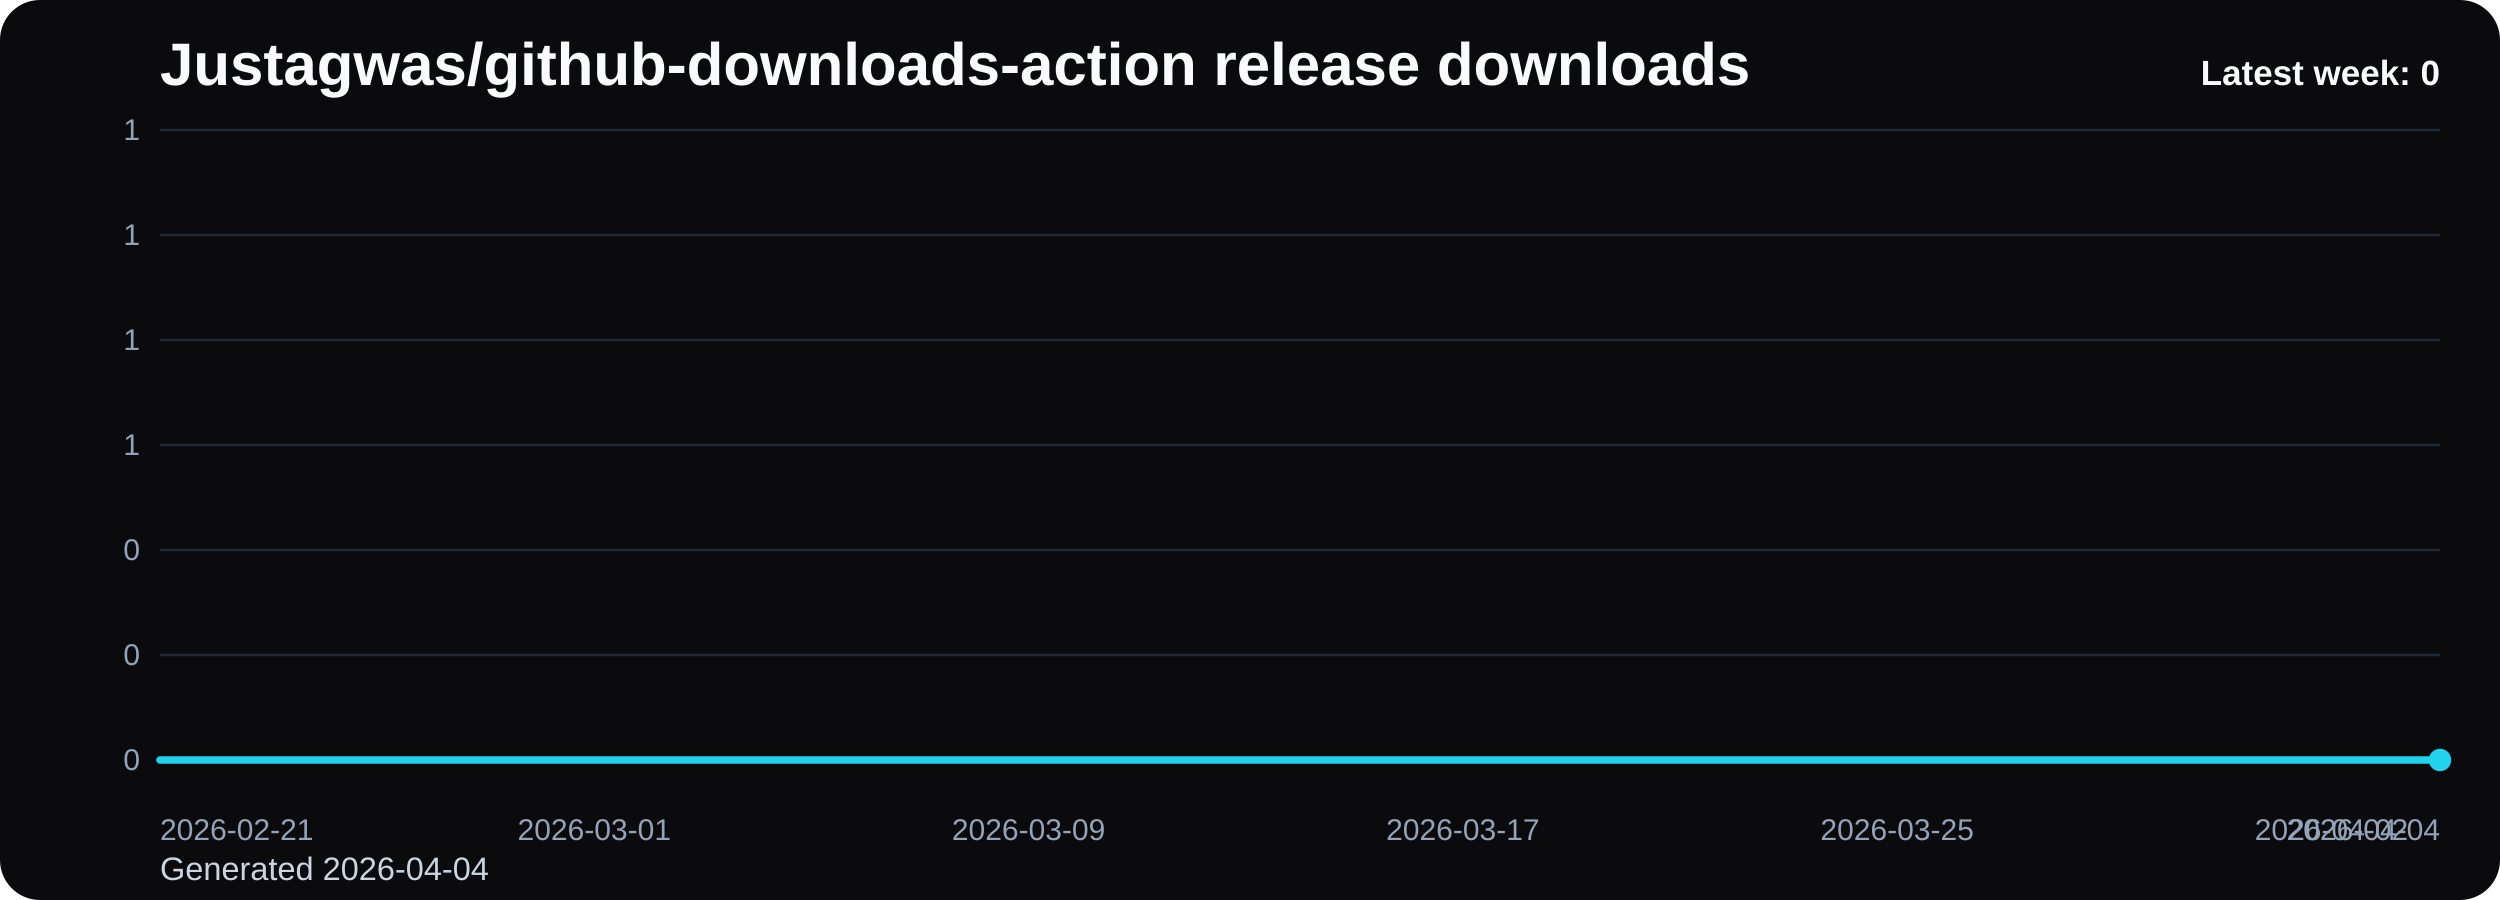
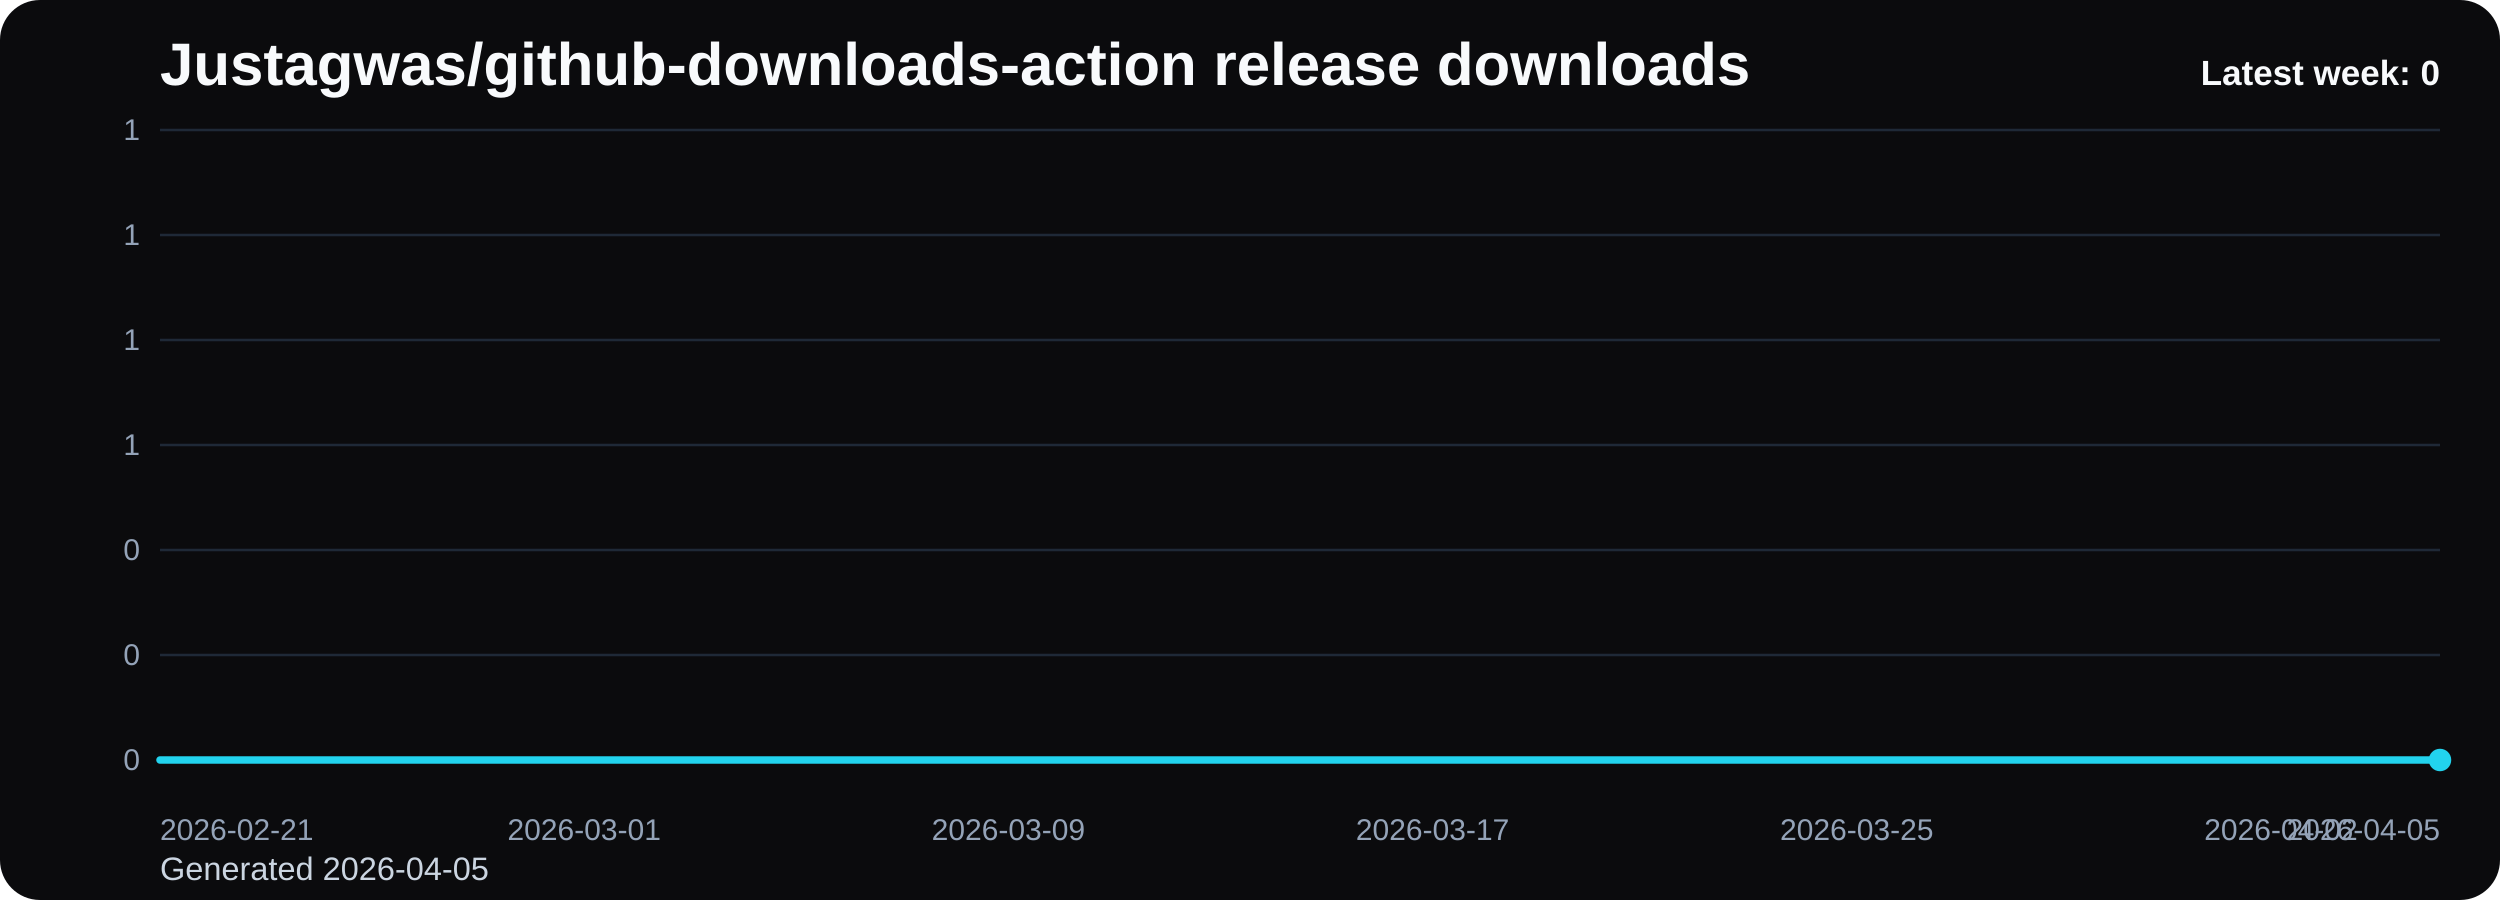
<svg xmlns="http://www.w3.org/2000/svg" viewBox="0 0 1000 360" role="img" aria-label="Justagwas/github-downloads-action release downloads chart">
  <defs>
    <linearGradient id="fill-weekly-black" x1="0" y1="0" x2="0" y2="1">
      <stop offset="0%" stop-color="#22d3ee" stop-opacity="0.32" />
      <stop offset="100%" stop-color="#22d3ee" stop-opacity="0.05" />
    </linearGradient>
    <style>
      .bg { fill: #0b0b0d; }
      .title { font: 700 24px Arial, sans-serif; fill: #f8fafc; }
      .sub { font: 400 13px Arial, sans-serif; fill: #cbd5e1; }
      .grid { stroke: #1f2937; stroke-width: 1; }
      .axis { font: 400 12px Arial, sans-serif; fill: #94a3b8; }
      .line { fill: none; stroke: #22d3ee; stroke-width: 3; stroke-linecap: round; stroke-linejoin: round; }
      .dot { fill: #22d3ee; }
      .value { font: 600 11px Arial, sans-serif; fill: #cbd5e1; }
      .latest { font: 700 14px Arial, sans-serif; fill: #f8fafc; }
    </style>
  </defs>
  <rect class="bg" x="0" y="0" width="1000" height="360" rx="16" />
  <text class="title" x="64" y="34">Justagwas/github-downloads-action release downloads</text>
-   <text class="sub" x="64" y="352">Generated 2026-04-04</text>
+   <text class="sub" x="64" y="352">Generated 2026-04-05</text>
  <line x1="64" y1="52.00" x2="976" y2="52.00" class="grid" />
  <text x="56" y="56.00" text-anchor="end" class="axis">1</text>
  <line x1="64" y1="94.00" x2="976" y2="94.00" class="grid" />
  <text x="56" y="98.00" text-anchor="end" class="axis">1</text>
  <line x1="64" y1="136.00" x2="976" y2="136.00" class="grid" />
  <text x="56" y="140.00" text-anchor="end" class="axis">1</text>
  <line x1="64" y1="178.00" x2="976" y2="178.00" class="grid" />
  <text x="56" y="182.00" text-anchor="end" class="axis">1</text>
  <line x1="64" y1="220.00" x2="976" y2="220.00" class="grid" />
  <text x="56" y="224.00" text-anchor="end" class="axis">0</text>
  <line x1="64" y1="262.00" x2="976" y2="262.00" class="grid" />
  <text x="56" y="266.00" text-anchor="end" class="axis">0</text>
  <line x1="64" y1="304.00" x2="976" y2="304.00" class="grid" />
  <text x="56" y="308.00" text-anchor="end" class="axis">0</text>
-   <path d="M 64.00 304 L 64.00 304.00 L 85.71 304.00 L 107.43 304.00 L 129.14 304.00 L 150.86 304.00 L 172.57 304.00 L 194.29 304.00 L 216.00 304.00 L 237.71 304.00 L 259.43 304.00 L 281.14 304.00 L 302.86 304.00 L 324.57 304.00 L 346.29 304.00 L 368.00 304.00 L 389.71 304.00 L 411.43 304.00 L 433.14 304.00 L 454.86 304.00 L 476.57 304.00 L 498.29 304.00 L 520.00 304.00 L 541.71 304.00 L 563.43 304.00 L 585.14 304.00 L 606.86 304.00 L 628.57 304.00 L 650.29 304.00 L 672.00 304.00 L 693.71 304.00 L 715.43 304.00 L 737.14 304.00 L 758.86 304.00 L 780.57 304.00 L 802.29 304.00 L 824.00 304.00 L 845.71 304.00 L 867.43 304.00 L 889.14 304.00 L 910.86 304.00 L 932.57 304.00 L 954.29 304.00 L 976.00 304.00 L 976.00 304 Z" fill="url(#fill-weekly-black)" />
-   <polyline class="line" points="64.00,304.00 85.71,304.00 107.43,304.00 129.14,304.00 150.86,304.00 172.57,304.00 194.29,304.00 216.00,304.00 237.71,304.00 259.43,304.00 281.14,304.00 302.86,304.00 324.57,304.00 346.29,304.00 368.00,304.00 389.71,304.00 411.43,304.00 433.14,304.00 454.86,304.00 476.57,304.00 498.29,304.00 520.00,304.00 541.71,304.00 563.43,304.00 585.14,304.00 606.86,304.00 628.57,304.00 650.29,304.00 672.00,304.00 693.71,304.00 715.43,304.00 737.14,304.00 758.86,304.00 780.57,304.00 802.29,304.00 824.00,304.00 845.71,304.00 867.43,304.00 889.14,304.00 910.86,304.00 932.57,304.00 954.29,304.00 976.00,304.00" />
+   <path d="M 64.00 304 L 64.00 304.00 L 85.21 304.00 L 106.42 304.00 L 127.63 304.00 L 148.84 304.00 L 170.05 304.00 L 191.26 304.00 L 212.47 304.00 L 233.67 304.00 L 254.88 304.00 L 276.09 304.00 L 297.30 304.00 L 318.51 304.00 L 339.72 304.00 L 360.93 304.00 L 382.14 304.00 L 403.35 304.00 L 424.56 304.00 L 445.77 304.00 L 466.98 304.00 L 488.19 304.00 L 509.40 304.00 L 530.60 304.00 L 551.81 304.00 L 573.02 304.00 L 594.23 304.00 L 615.44 304.00 L 636.65 304.00 L 657.86 304.00 L 679.07 304.00 L 700.28 304.00 L 721.49 304.00 L 742.70 304.00 L 763.91 304.00 L 785.12 304.00 L 806.33 304.00 L 827.53 304.00 L 848.74 304.00 L 869.95 304.00 L 891.16 304.00 L 912.37 304.00 L 933.58 304.00 L 954.79 304.00 L 976.00 304.00 L 976.00 304 Z" fill="url(#fill-weekly-black)" />
+   <polyline class="line" points="64.00,304.00 85.21,304.00 106.42,304.00 127.63,304.00 148.84,304.00 170.05,304.00 191.26,304.00 212.47,304.00 233.67,304.00 254.88,304.00 276.09,304.00 297.30,304.00 318.51,304.00 339.72,304.00 360.93,304.00 382.14,304.00 403.35,304.00 424.56,304.00 445.77,304.00 466.98,304.00 488.19,304.00 509.40,304.00 530.60,304.00 551.81,304.00 573.02,304.00 594.23,304.00 615.44,304.00 636.65,304.00 657.86,304.00 679.07,304.00 700.28,304.00 721.49,304.00 742.70,304.00 763.91,304.00 785.12,304.00 806.33,304.00 827.53,304.00 848.74,304.00 869.95,304.00 891.16,304.00 912.37,304.00 933.58,304.00 954.79,304.00 976.00,304.00" />
  <circle class="dot" cx="976.00" cy="304.00" r="4.5" />
  <text class="axis" x="64.00" y="336" text-anchor="start">2026-02-21</text>
-   <text class="axis" x="237.71" y="336" text-anchor="middle">2026-03-01</text>
-   <text class="axis" x="411.43" y="336" text-anchor="middle">2026-03-09</text>
-   <text class="axis" x="585.14" y="336" text-anchor="middle">2026-03-17</text>
-   <text class="axis" x="758.86" y="336" text-anchor="middle">2026-03-25</text>
-   <text class="axis" x="932.57" y="336" text-anchor="middle">2026-04-02</text>
-   <text class="axis" x="976.00" y="336" text-anchor="end">2026-04-04</text>
+   <text class="axis" x="233.67" y="336" text-anchor="middle">2026-03-01</text>
+   <text class="axis" x="403.35" y="336" text-anchor="middle">2026-03-09</text>
+   <text class="axis" x="573.02" y="336" text-anchor="middle">2026-03-17</text>
+   <text class="axis" x="742.70" y="336" text-anchor="middle">2026-03-25</text>
+   <text class="axis" x="912.37" y="336" text-anchor="middle">2026-04-02</text>
+   <text class="axis" x="976.00" y="336" text-anchor="end">2026-04-05</text>
  <text class="latest" x="976" y="34" text-anchor="end">Latest week: 0</text>
</svg>
